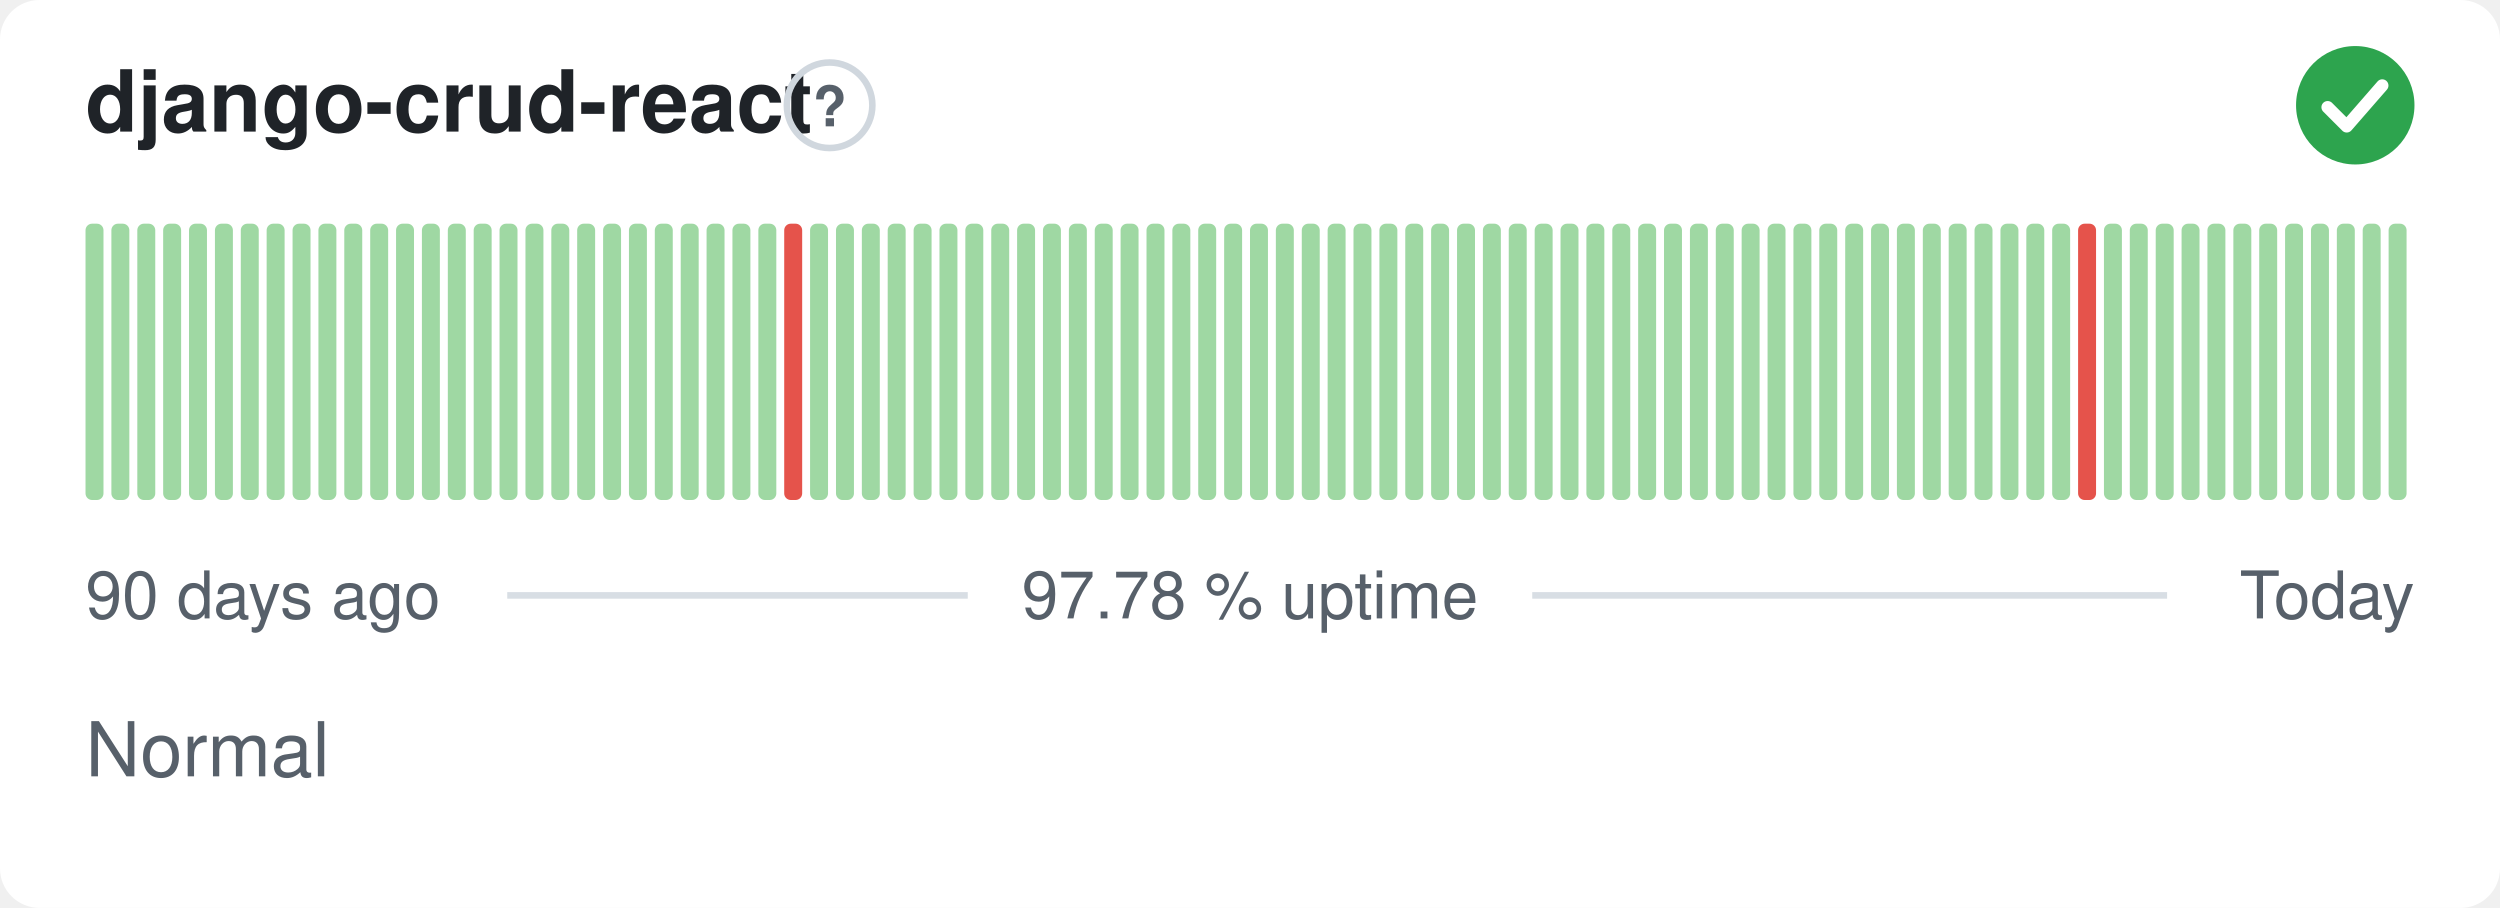
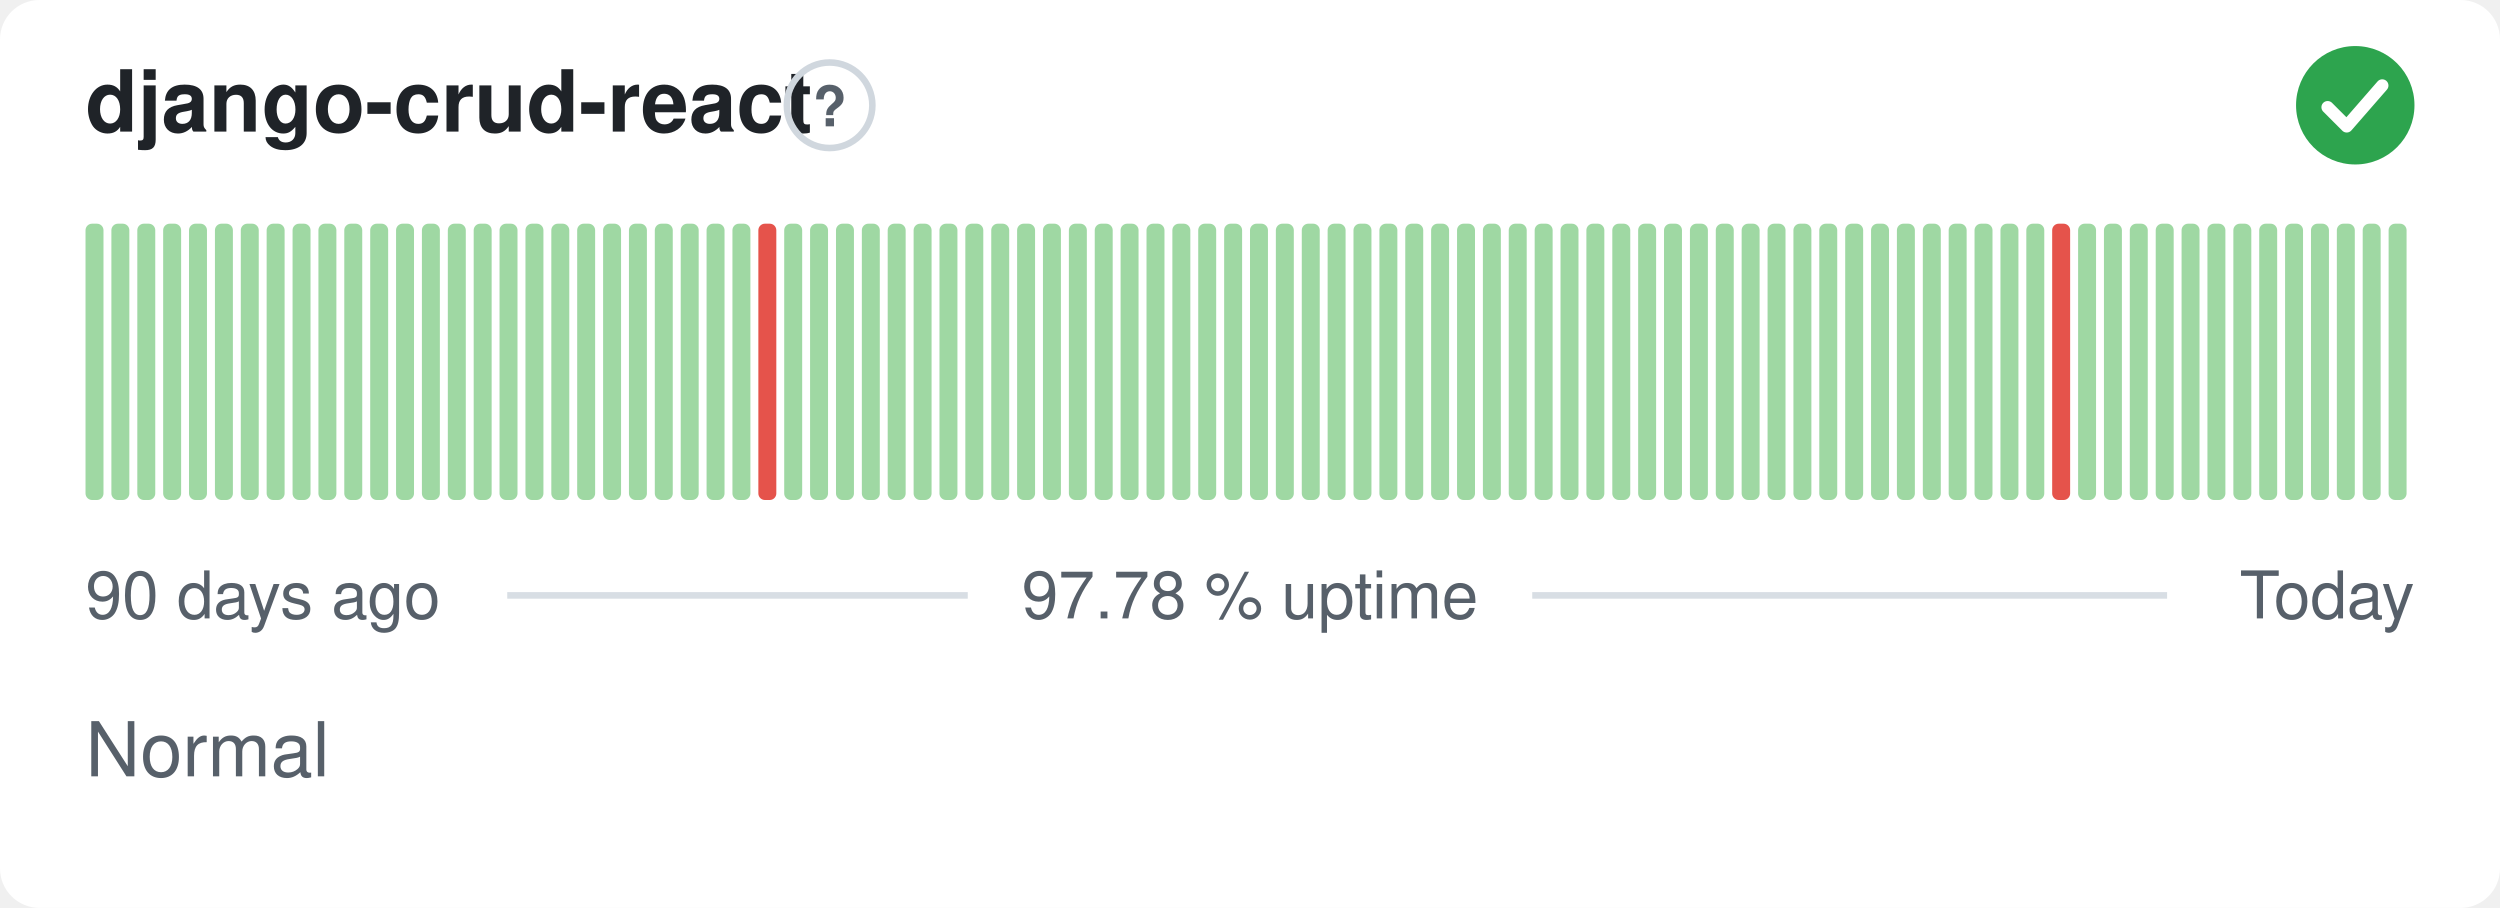
<svg xmlns="http://www.w3.org/2000/svg" width="380" height="138" viewBox="0 0 380 138" role="img" aria-label="django-crud-react: Normal, 97.78 % uptime over the last 90 days" font-family="-apple-system,BlinkMacSystemFont,'Segoe UI',Helvetica,Arial,sans-serif">
  <style>
    @media (prefers-color-scheme: dark) {
      .bg { fill: #0d1117 }
      .title { fill: #e6edf3 }
      .muted { fill: #8b949e }
      .hint { stroke: #30363d }
      .rule { stroke: #30363d }
      .nodata { fill: #21262d }
    }
  </style>
  <rect class="bg" width="380" height="138" rx="6" fill="#ffffff" />
  <text class="title" x="13" y="20" font-size="13" font-weight="600" fill="#1f2328">django-crud-react</text>
  <circle class="hint" cx="126.1" cy="16" r="6.5" fill="none" stroke="#d0d7de" stroke-width="1" />
  <text class="muted" x="126.1" y="19.2" text-anchor="middle" font-size="8.5" font-weight="700" fill="#57606a">?</text>
  <circle cx="358" cy="16" r="9" fill="#2da44e" />
  <path d="M353.80 16.30l2.90 2.90 5.40 -6.20" fill="none" stroke="#fff" stroke-width="1.89" stroke-linecap="round" stroke-linejoin="round" />
  <rect x="13.00" y="34.00" width="2.73" height="42.00" rx="1" fill="#9fd8a3" />
  <rect x="16.93" y="34.00" width="2.73" height="42.00" rx="1" fill="#9fd8a3" />
  <rect x="20.87" y="34.00" width="2.73" height="42.00" rx="1" fill="#9fd8a3" />
  <rect x="24.80" y="34.00" width="2.73" height="42.00" rx="1" fill="#9fd8a3" />
  <rect x="28.73" y="34.00" width="2.73" height="42.00" rx="1" fill="#9fd8a3" />
  <rect x="32.67" y="34.00" width="2.73" height="42.00" rx="1" fill="#9fd8a3" />
  <rect x="36.60" y="34.00" width="2.73" height="42.00" rx="1" fill="#9fd8a3" />
  <rect x="40.53" y="34.00" width="2.73" height="42.00" rx="1" fill="#9fd8a3" />
  <rect x="44.47" y="34.00" width="2.73" height="42.00" rx="1" fill="#9fd8a3" />
  <rect x="48.40" y="34.00" width="2.73" height="42.00" rx="1" fill="#9fd8a3" />
  <rect x="52.33" y="34.00" width="2.73" height="42.00" rx="1" fill="#9fd8a3" />
  <rect x="56.27" y="34.00" width="2.73" height="42.00" rx="1" fill="#9fd8a3" />
  <rect x="60.20" y="34.00" width="2.73" height="42.00" rx="1" fill="#9fd8a3" />
  <rect x="64.13" y="34.00" width="2.73" height="42.00" rx="1" fill="#9fd8a3" />
  <rect x="68.07" y="34.00" width="2.73" height="42.00" rx="1" fill="#9fd8a3" />
  <rect x="72.00" y="34.00" width="2.73" height="42.00" rx="1" fill="#9fd8a3" />
  <rect x="75.93" y="34.00" width="2.73" height="42.00" rx="1" fill="#9fd8a3" />
  <rect x="79.87" y="34.00" width="2.73" height="42.00" rx="1" fill="#9fd8a3" />
  <rect x="83.80" y="34.00" width="2.73" height="42.00" rx="1" fill="#9fd8a3" />
  <rect x="87.73" y="34.00" width="2.73" height="42.00" rx="1" fill="#9fd8a3" />
  <rect x="91.67" y="34.00" width="2.73" height="42.00" rx="1" fill="#9fd8a3" />
  <rect x="95.60" y="34.00" width="2.73" height="42.00" rx="1" fill="#9fd8a3" />
  <rect x="99.53" y="34.00" width="2.73" height="42.00" rx="1" fill="#9fd8a3" />
  <rect x="103.47" y="34.00" width="2.73" height="42.00" rx="1" fill="#9fd8a3" />
  <rect x="107.40" y="34.00" width="2.73" height="42.00" rx="1" fill="#9fd8a3" />
  <rect x="111.33" y="34.00" width="2.73" height="42.00" rx="1" fill="#9fd8a3" />
-   <rect x="115.27" y="34.00" width="2.73" height="42.00" rx="1" fill="#9fd8a3" />
-   <rect x="119.20" y="34.00" width="2.73" height="42.00" rx="1" fill="#e5534b" />
+   <rect x="115.27" y="34.00" width="2.73" height="42.00" rx="1" fill="#e5534b" />
+   <rect x="119.20" y="34.00" width="2.73" height="42.00" rx="1" fill="#9fd8a3" />
  <rect x="123.13" y="34.00" width="2.73" height="42.00" rx="1" fill="#9fd8a3" />
  <rect x="127.07" y="34.00" width="2.73" height="42.00" rx="1" fill="#9fd8a3" />
  <rect x="131.00" y="34.00" width="2.73" height="42.00" rx="1" fill="#9fd8a3" />
  <rect x="134.93" y="34.00" width="2.73" height="42.00" rx="1" fill="#9fd8a3" />
  <rect x="138.87" y="34.00" width="2.73" height="42.00" rx="1" fill="#9fd8a3" />
  <rect x="142.80" y="34.00" width="2.73" height="42.00" rx="1" fill="#9fd8a3" />
  <rect x="146.73" y="34.00" width="2.73" height="42.00" rx="1" fill="#9fd8a3" />
  <rect x="150.67" y="34.00" width="2.73" height="42.00" rx="1" fill="#9fd8a3" />
  <rect x="154.60" y="34.00" width="2.73" height="42.00" rx="1" fill="#9fd8a3" />
  <rect x="158.53" y="34.00" width="2.73" height="42.00" rx="1" fill="#9fd8a3" />
  <rect x="162.47" y="34.00" width="2.73" height="42.00" rx="1" fill="#9fd8a3" />
  <rect x="166.40" y="34.00" width="2.73" height="42.00" rx="1" fill="#9fd8a3" />
  <rect x="170.33" y="34.00" width="2.73" height="42.00" rx="1" fill="#9fd8a3" />
  <rect x="174.27" y="34.00" width="2.73" height="42.00" rx="1" fill="#9fd8a3" />
  <rect x="178.20" y="34.00" width="2.73" height="42.00" rx="1" fill="#9fd8a3" />
  <rect x="182.13" y="34.00" width="2.73" height="42.00" rx="1" fill="#9fd8a3" />
  <rect x="186.07" y="34.00" width="2.73" height="42.00" rx="1" fill="#9fd8a3" />
  <rect x="190.00" y="34.00" width="2.73" height="42.00" rx="1" fill="#9fd8a3" />
  <rect x="193.93" y="34.00" width="2.73" height="42.00" rx="1" fill="#9fd8a3" />
  <rect x="197.87" y="34.00" width="2.73" height="42.00" rx="1" fill="#9fd8a3" />
  <rect x="201.80" y="34.00" width="2.73" height="42.00" rx="1" fill="#9fd8a3" />
  <rect x="205.73" y="34.00" width="2.73" height="42.00" rx="1" fill="#9fd8a3" />
  <rect x="209.67" y="34.00" width="2.73" height="42.00" rx="1" fill="#9fd8a3" />
  <rect x="213.60" y="34.00" width="2.73" height="42.00" rx="1" fill="#9fd8a3" />
  <rect x="217.53" y="34.00" width="2.73" height="42.00" rx="1" fill="#9fd8a3" />
  <rect x="221.47" y="34.00" width="2.73" height="42.00" rx="1" fill="#9fd8a3" />
  <rect x="225.40" y="34.00" width="2.73" height="42.00" rx="1" fill="#9fd8a3" />
  <rect x="229.33" y="34.00" width="2.73" height="42.00" rx="1" fill="#9fd8a3" />
  <rect x="233.27" y="34.00" width="2.73" height="42.00" rx="1" fill="#9fd8a3" />
  <rect x="237.20" y="34.00" width="2.73" height="42.00" rx="1" fill="#9fd8a3" />
  <rect x="241.13" y="34.00" width="2.73" height="42.00" rx="1" fill="#9fd8a3" />
  <rect x="245.07" y="34.00" width="2.73" height="42.00" rx="1" fill="#9fd8a3" />
  <rect x="249.00" y="34.00" width="2.73" height="42.00" rx="1" fill="#9fd8a3" />
  <rect x="252.93" y="34.00" width="2.73" height="42.00" rx="1" fill="#9fd8a3" />
  <rect x="256.87" y="34.00" width="2.73" height="42.00" rx="1" fill="#9fd8a3" />
  <rect x="260.80" y="34.00" width="2.73" height="42.00" rx="1" fill="#9fd8a3" />
  <rect x="264.73" y="34.00" width="2.73" height="42.00" rx="1" fill="#9fd8a3" />
  <rect x="268.67" y="34.00" width="2.73" height="42.00" rx="1" fill="#9fd8a3" />
  <rect x="272.60" y="34.00" width="2.73" height="42.00" rx="1" fill="#9fd8a3" />
  <rect x="276.53" y="34.00" width="2.73" height="42.00" rx="1" fill="#9fd8a3" />
  <rect x="280.47" y="34.00" width="2.73" height="42.00" rx="1" fill="#9fd8a3" />
  <rect x="284.40" y="34.00" width="2.73" height="42.00" rx="1" fill="#9fd8a3" />
  <rect x="288.33" y="34.00" width="2.73" height="42.00" rx="1" fill="#9fd8a3" />
  <rect x="292.27" y="34.00" width="2.73" height="42.00" rx="1" fill="#9fd8a3" />
  <rect x="296.20" y="34.00" width="2.73" height="42.00" rx="1" fill="#9fd8a3" />
  <rect x="300.13" y="34.00" width="2.73" height="42.00" rx="1" fill="#9fd8a3" />
  <rect x="304.07" y="34.00" width="2.73" height="42.00" rx="1" fill="#9fd8a3" />
  <rect x="308.00" y="34.00" width="2.73" height="42.00" rx="1" fill="#9fd8a3" />
-   <rect x="311.93" y="34.00" width="2.73" height="42.00" rx="1" fill="#9fd8a3" />
-   <rect x="315.87" y="34.00" width="2.73" height="42.00" rx="1" fill="#e5534b" />
+   <rect x="311.93" y="34.00" width="2.73" height="42.00" rx="1" fill="#e5534b" />
+   <rect x="315.87" y="34.00" width="2.73" height="42.00" rx="1" fill="#9fd8a3" />
  <rect x="319.80" y="34.00" width="2.73" height="42.00" rx="1" fill="#9fd8a3" />
  <rect x="323.73" y="34.00" width="2.73" height="42.00" rx="1" fill="#9fd8a3" />
  <rect x="327.67" y="34.00" width="2.73" height="42.00" rx="1" fill="#9fd8a3" />
  <rect x="331.60" y="34.00" width="2.73" height="42.00" rx="1" fill="#9fd8a3" />
  <rect x="335.53" y="34.00" width="2.73" height="42.00" rx="1" fill="#9fd8a3" />
  <rect x="339.47" y="34.00" width="2.73" height="42.00" rx="1" fill="#9fd8a3" />
  <rect x="343.40" y="34.00" width="2.73" height="42.00" rx="1" fill="#9fd8a3" />
  <rect x="347.33" y="34.00" width="2.73" height="42.00" rx="1" fill="#9fd8a3" />
  <rect x="351.27" y="34.00" width="2.73" height="42.00" rx="1" fill="#9fd8a3" />
  <rect x="355.20" y="34.00" width="2.73" height="42.00" rx="1" fill="#9fd8a3" />
  <rect x="359.13" y="34.00" width="2.73" height="42.00" rx="1" fill="#9fd8a3" />
  <rect x="363.07" y="34.00" width="2.73" height="42.00" rx="1" fill="#9fd8a3" />
  <text class="muted" x="13" y="94" font-size="10" fill="#57606a">90 days ago</text>
  <text class="muted" x="190" y="94" text-anchor="middle" font-size="10" fill="#57606a">97.78 % uptime</text>
  <text class="muted" x="367" y="94" text-anchor="end" font-size="10" fill="#57606a">Today</text>
  <line class="rule" x1="77.1" y1="90.5" x2="147.1" y2="90.5" stroke="#d8dee4" stroke-width="1" />
  <line class="rule" x1="232.9" y1="90.5" x2="329.4" y2="90.5" stroke="#d8dee4" stroke-width="1" />
  <text class="muted" x="13" y="118" font-size="11.5" fill="#57606a">Normal</text>
</svg>
